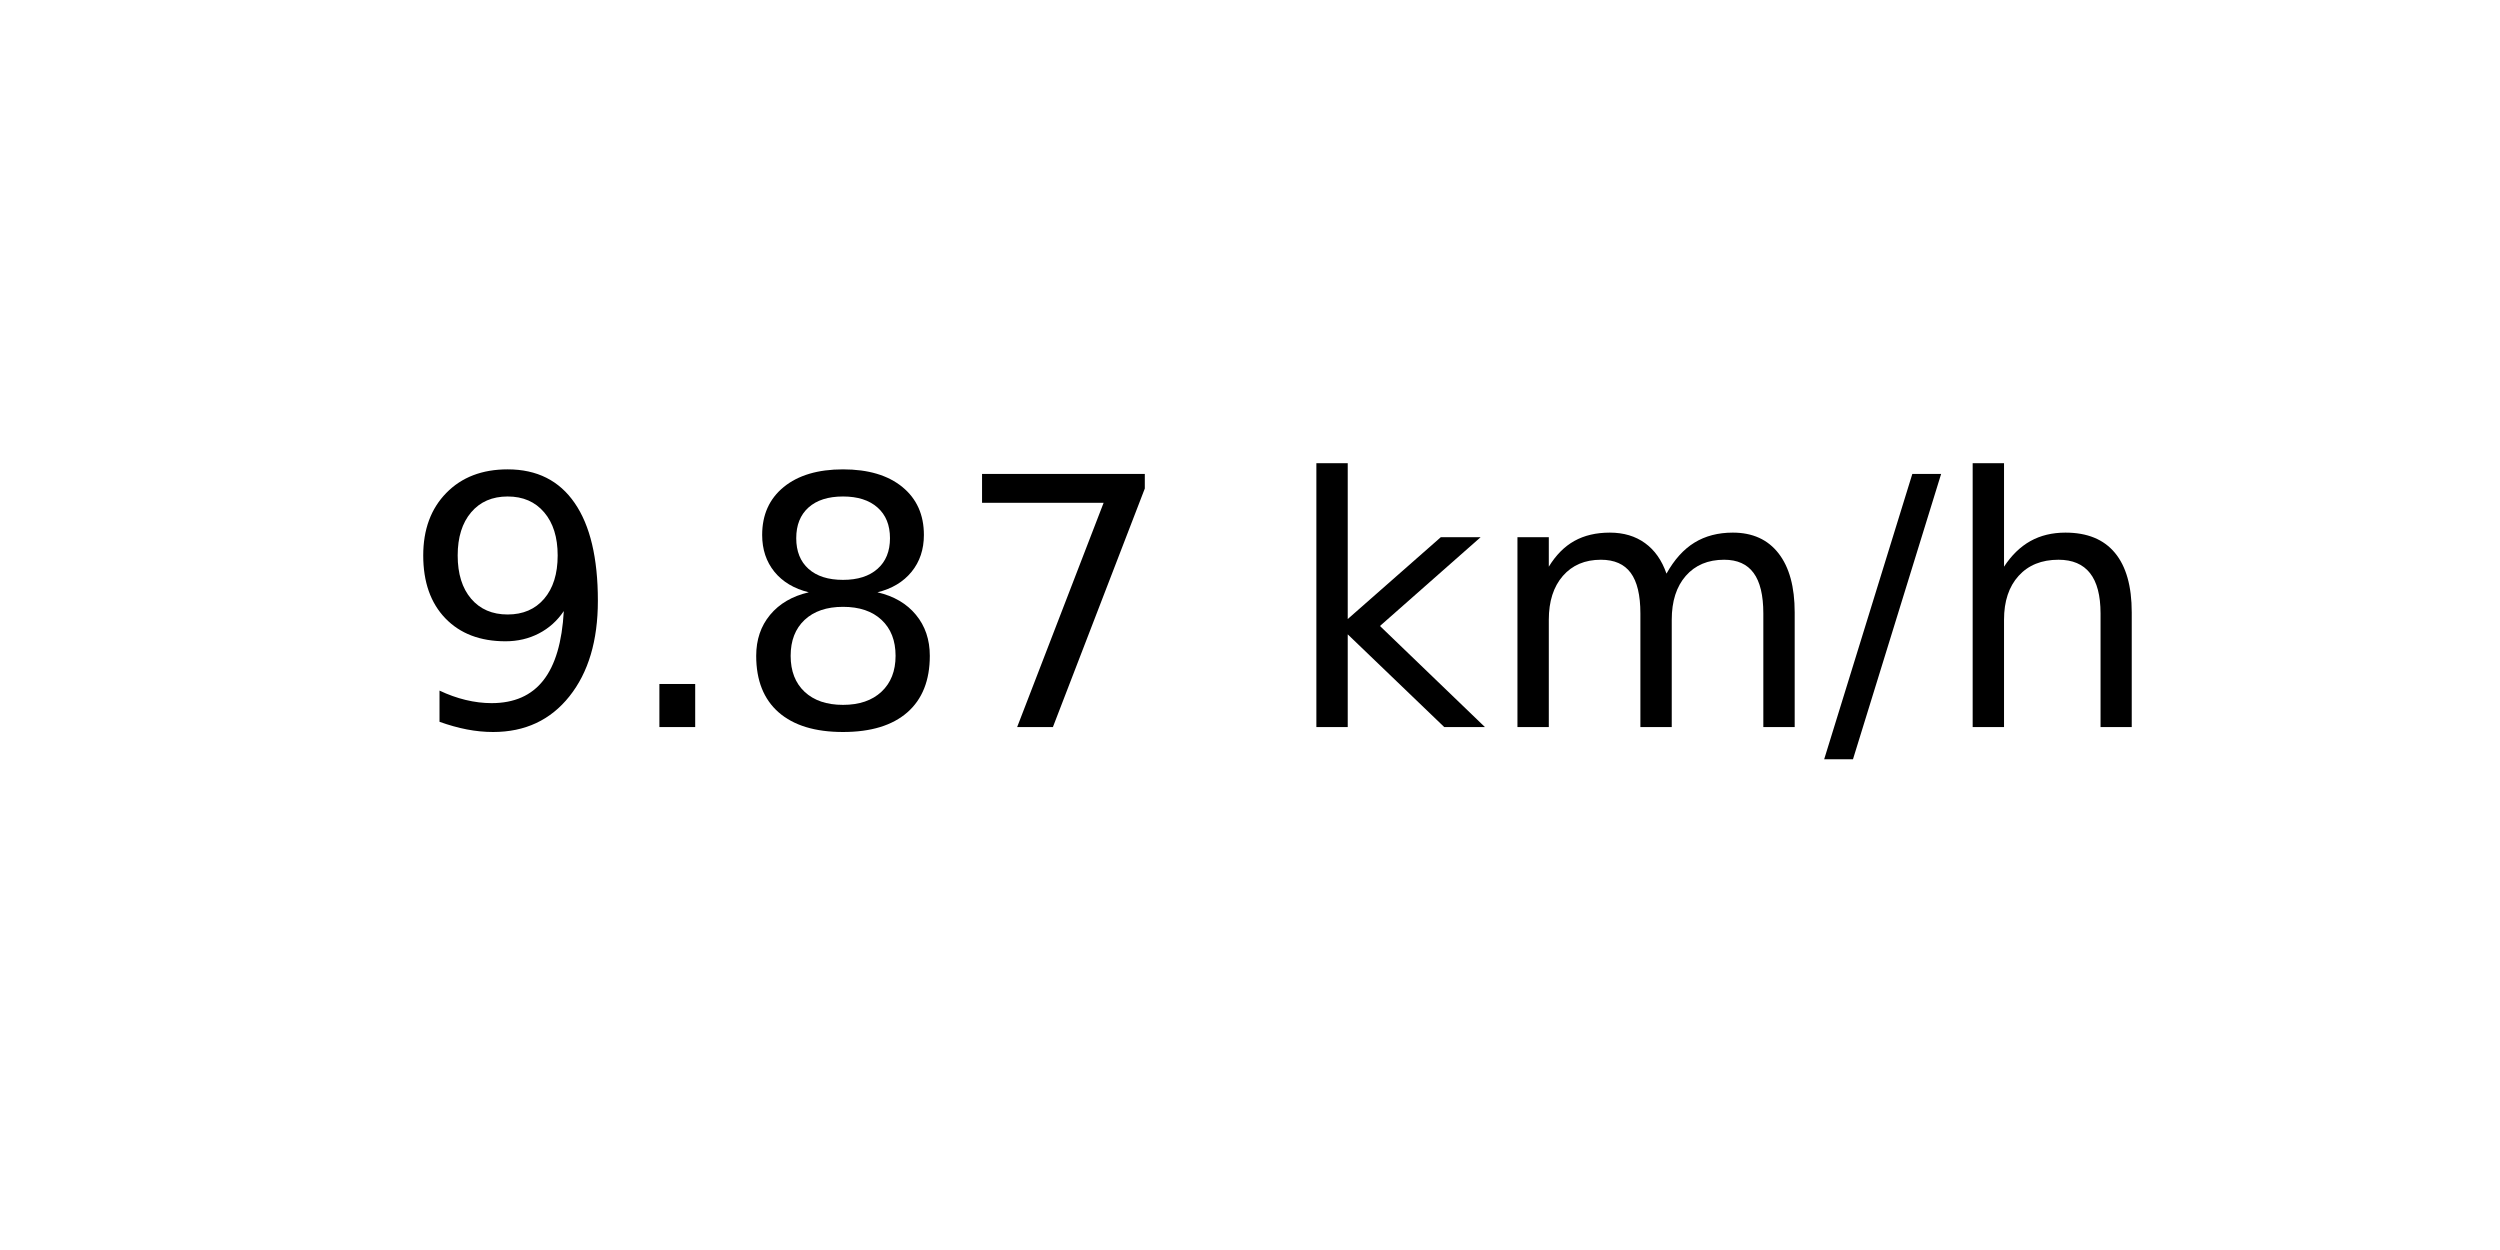
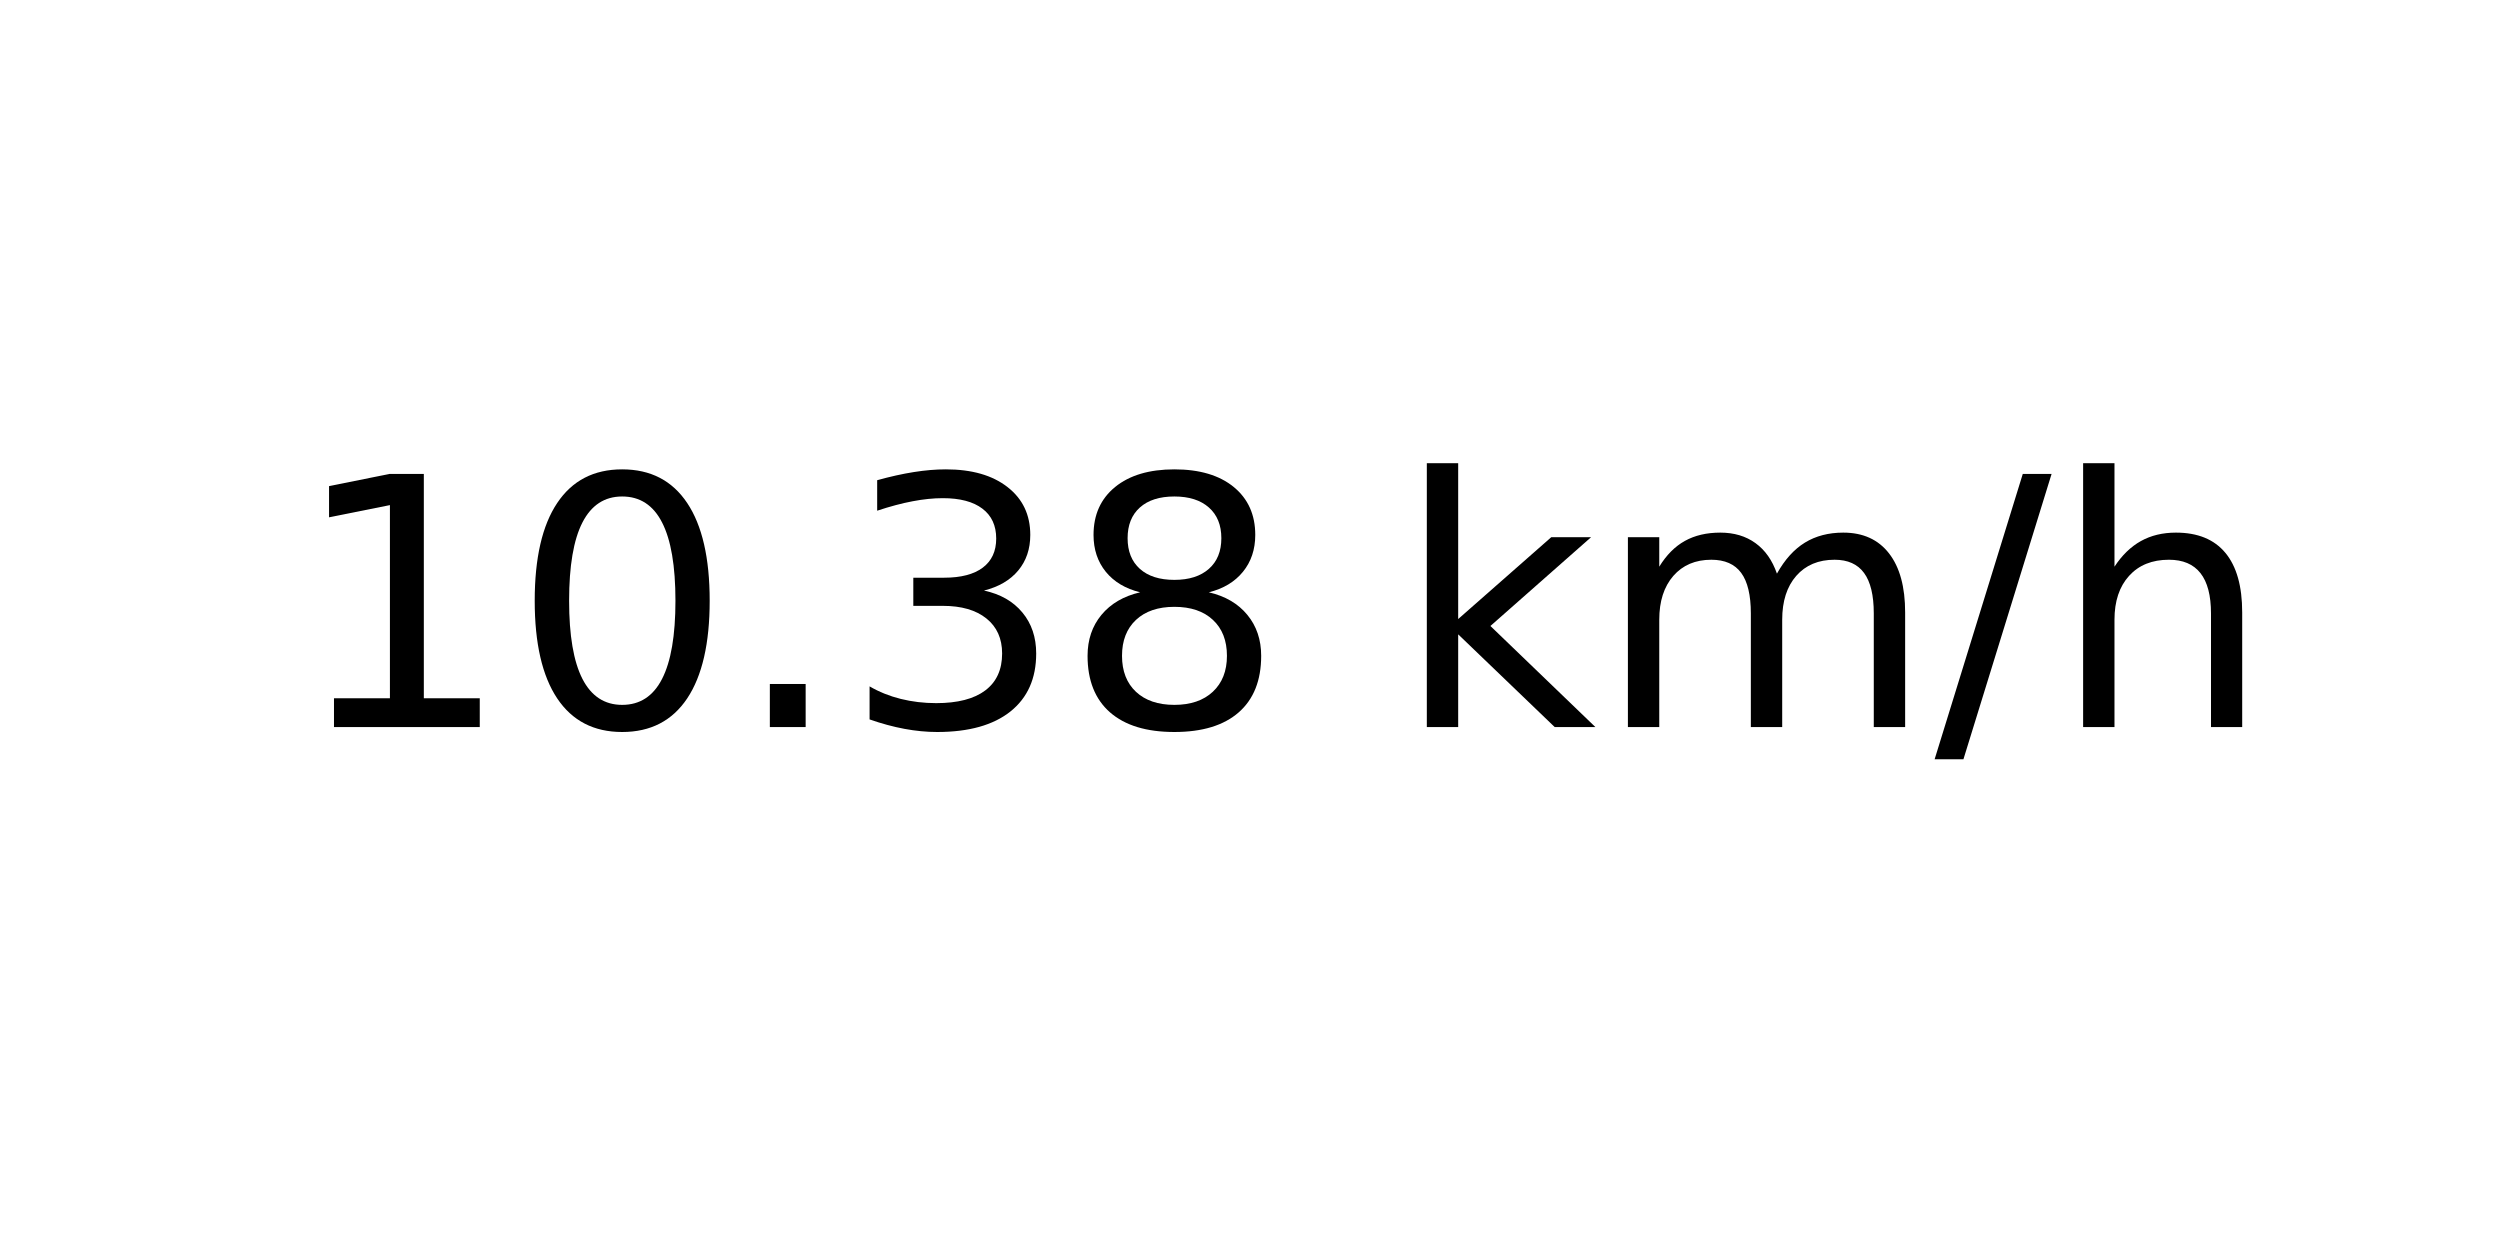
<svg xmlns="http://www.w3.org/2000/svg" xmlns:xlink="http://www.w3.org/1999/xlink" width="72pt" height="36pt" viewBox="0 0 72 36" version="1.1">
  <defs>
    <style type="text/css">*{stroke-linejoin: round; stroke-linecap: butt}</style>
  </defs>
  <g id="figure_1">
    <g id="axes_1">
      <g id="text_1">
-         <g transform="translate(11.55937 20.93937) scale(0.1 -0.1)">
+         <g transform="translate(8.378125 20.93937) scale(0.1 -0.1)">
          <defs>
-             <path id="DejaVuSans-39" d="M 703 97  L 703 672  Q 941 559 1184 500  Q 1428 441 1663 441  Q 2288 441 2617 861  Q 2947 1281 2994 2138  Q 2813 1869 2534 1725  Q 2256 1581 1919 1581  Q 1219 1581 811 2004  Q 403 2428 403 3163  Q 403 3881 828 4315  Q 1253 4750 1959 4750  Q 2769 4750 3195 4129  Q 3622 3509 3622 2328  Q 3622 1225 3098 567  Q 2575 -91 1691 -91  Q 1453 -91 1209 -44  Q 966 3 703 97  z M 1959 2075  Q 2384 2075 2632 2365  Q 2881 2656 2881 3163  Q 2881 3666 2632 3958  Q 2384 4250 1959 4250  Q 1534 4250 1286 3958  Q 1038 3666 1038 3163  Q 1038 2656 1286 2365  Q 1534 2075 1959 2075  z " transform="scale(0.015625)" />
+             <path id="DejaVuSans-31" d="M 794 531  L 1825 531  L 1825 4091  L 703 3866  L 703 4441  L 1819 4666  L 2450 4666  L 2450 531  L 3481 531  L 3481 0  L 794 0  L 794 531  z " transform="scale(0.015625)" />
+             <path id="DejaVuSans-30" d="M 2034 4250  Q 1547 4250 1301 3770  Q 1056 3291 1056 2328  Q 1056 1369 1301 889  Q 1547 409 2034 409  Q 2525 409 2770 889  Q 3016 1369 3016 2328  Q 3016 3291 2770 3770  Q 2525 4250 2034 4250  z M 2034 4750  Q 2819 4750 3233 4129  Q 3647 3509 3647 2328  Q 3647 1150 3233 529  Q 2819 -91 2034 -91  Q 1250 -91 836 529  Q 422 1150 422 2328  Q 422 3509 836 4129  Q 1250 4750 2034 4750  z " transform="scale(0.015625)" />
            <path id="DejaVuSans-2e" d="M 684 794  L 1344 794  L 1344 0  L 684 0  L 684 794  z " transform="scale(0.015625)" />
+             <path id="DejaVuSans-33" d="M 2597 2516  Q 3050 2419 3304 2112  Q 3559 1806 3559 1356  Q 3559 666 3084 287  Q 2609 -91 1734 -91  Q 1441 -91 1130 -33  Q 819 25 488 141  L 488 750  Q 750 597 1062 519  Q 1375 441 1716 441  Q 2309 441 2620 675  Q 2931 909 2931 1356  Q 2931 1769 2642 2001  Q 2353 2234 1838 2234  L 1294 2234  L 1294 2753  L 1863 2753  Q 2328 2753 2575 2939  Q 2822 3125 2822 3475  Q 2822 3834 2567 4026  Q 2313 4219 1838 4219  Q 1578 4219 1281 4162  Q 984 4106 628 3988  L 628 4550  Q 988 4650 1302 4700  Q 1616 4750 1894 4750  Q 2613 4750 3031 4423  Q 3450 4097 3450 3541  Q 3450 3153 3228 2886  Q 3006 2619 2597 2516  z " transform="scale(0.015625)" />
            <path id="DejaVuSans-38" d="M 2034 2216  Q 1584 2216 1326 1975  Q 1069 1734 1069 1313  Q 1069 891 1326 650  Q 1584 409 2034 409  Q 2484 409 2743 651  Q 3003 894 3003 1313  Q 3003 1734 2745 1975  Q 2488 2216 2034 2216  z M 1403 2484  Q 997 2584 770 2862  Q 544 3141 544 3541  Q 544 4100 942 4425  Q 1341 4750 2034 4750  Q 2731 4750 3128 4425  Q 3525 4100 3525 3541  Q 3525 3141 3298 2862  Q 3072 2584 2669 2484  Q 3125 2378 3379 2068  Q 3634 1759 3634 1313  Q 3634 634 3220 271  Q 2806 -91 2034 -91  Q 1263 -91 848 271  Q 434 634 434 1313  Q 434 1759 690 2068  Q 947 2378 1403 2484  z M 1172 3481  Q 1172 3119 1398 2916  Q 1625 2713 2034 2713  Q 2441 2713 2670 2916  Q 2900 3119 2900 3481  Q 2900 3844 2670 4047  Q 2441 4250 2034 4250  Q 1625 4250 1398 4047  Q 1172 3844 1172 3481  z " transform="scale(0.015625)" />
-             <path id="DejaVuSans-37" d="M 525 4666  L 3525 4666  L 3525 4397  L 1831 0  L 1172 0  L 2766 4134  L 525 4134  L 525 4666  z " transform="scale(0.015625)" />
            <path id="DejaVuSans-20" transform="scale(0.015625)" />
            <path id="DejaVuSans-6b" d="M 581 4863  L 1159 4863  L 1159 1991  L 2875 3500  L 3609 3500  L 1753 1863  L 3688 0  L 2938 0  L 1159 1709  L 1159 0  L 581 0  L 581 4863  z " transform="scale(0.015625)" />
            <path id="DejaVuSans-6d" d="M 3328 2828  Q 3544 3216 3844 3400  Q 4144 3584 4550 3584  Q 5097 3584 5394 3201  Q 5691 2819 5691 2113  L 5691 0  L 5113 0  L 5113 2094  Q 5113 2597 4934 2840  Q 4756 3084 4391 3084  Q 3944 3084 3684 2787  Q 3425 2491 3425 1978  L 3425 0  L 2847 0  L 2847 2094  Q 2847 2600 2669 2842  Q 2491 3084 2119 3084  Q 1678 3084 1418 2786  Q 1159 2488 1159 1978  L 1159 0  L 581 0  L 581 3500  L 1159 3500  L 1159 2956  Q 1356 3278 1631 3431  Q 1906 3584 2284 3584  Q 2666 3584 2933 3390  Q 3200 3197 3328 2828  z " transform="scale(0.015625)" />
            <path id="DejaVuSans-2f" d="M 1625 4666  L 2156 4666  L 531 -594  L 0 -594  L 1625 4666  z " transform="scale(0.015625)" />
            <path id="DejaVuSans-68" d="M 3513 2113  L 3513 0  L 2938 0  L 2938 2094  Q 2938 2591 2744 2837  Q 2550 3084 2163 3084  Q 1697 3084 1428 2787  Q 1159 2491 1159 1978  L 1159 0  L 581 0  L 581 4863  L 1159 4863  L 1159 2956  Q 1366 3272 1645 3428  Q 1925 3584 2291 3584  Q 2894 3584 3203 3211  Q 3513 2838 3513 2113  z " transform="scale(0.015625)" />
          </defs>
-           <use xlink:href="#DejaVuSans-39" />
-           <use xlink:href="#DejaVuSans-2e" x="63.623" />
-           <use xlink:href="#DejaVuSans-38" x="95.41" />
-           <use xlink:href="#DejaVuSans-37" x="159.033" />
-           <use xlink:href="#DejaVuSans-20" x="222.656" />
-           <use xlink:href="#DejaVuSans-6b" x="254.443" />
-           <use xlink:href="#DejaVuSans-6d" x="312.354" />
-           <use xlink:href="#DejaVuSans-2f" x="409.766" />
-           <use xlink:href="#DejaVuSans-68" x="443.457" />
+           <use xlink:href="#DejaVuSans-31" />
+           <use xlink:href="#DejaVuSans-30" x="63.623" />
+           <use xlink:href="#DejaVuSans-2e" x="127.246" />
+           <use xlink:href="#DejaVuSans-33" x="159.033" />
+           <use xlink:href="#DejaVuSans-38" x="222.656" />
+           <use xlink:href="#DejaVuSans-20" x="286.279" />
+           <use xlink:href="#DejaVuSans-6b" x="318.066" />
+           <use xlink:href="#DejaVuSans-6d" x="375.977" />
+           <use xlink:href="#DejaVuSans-2f" x="473.389" />
+           <use xlink:href="#DejaVuSans-68" x="507.08" />
        </g>
      </g>
    </g>
  </g>
</svg>
